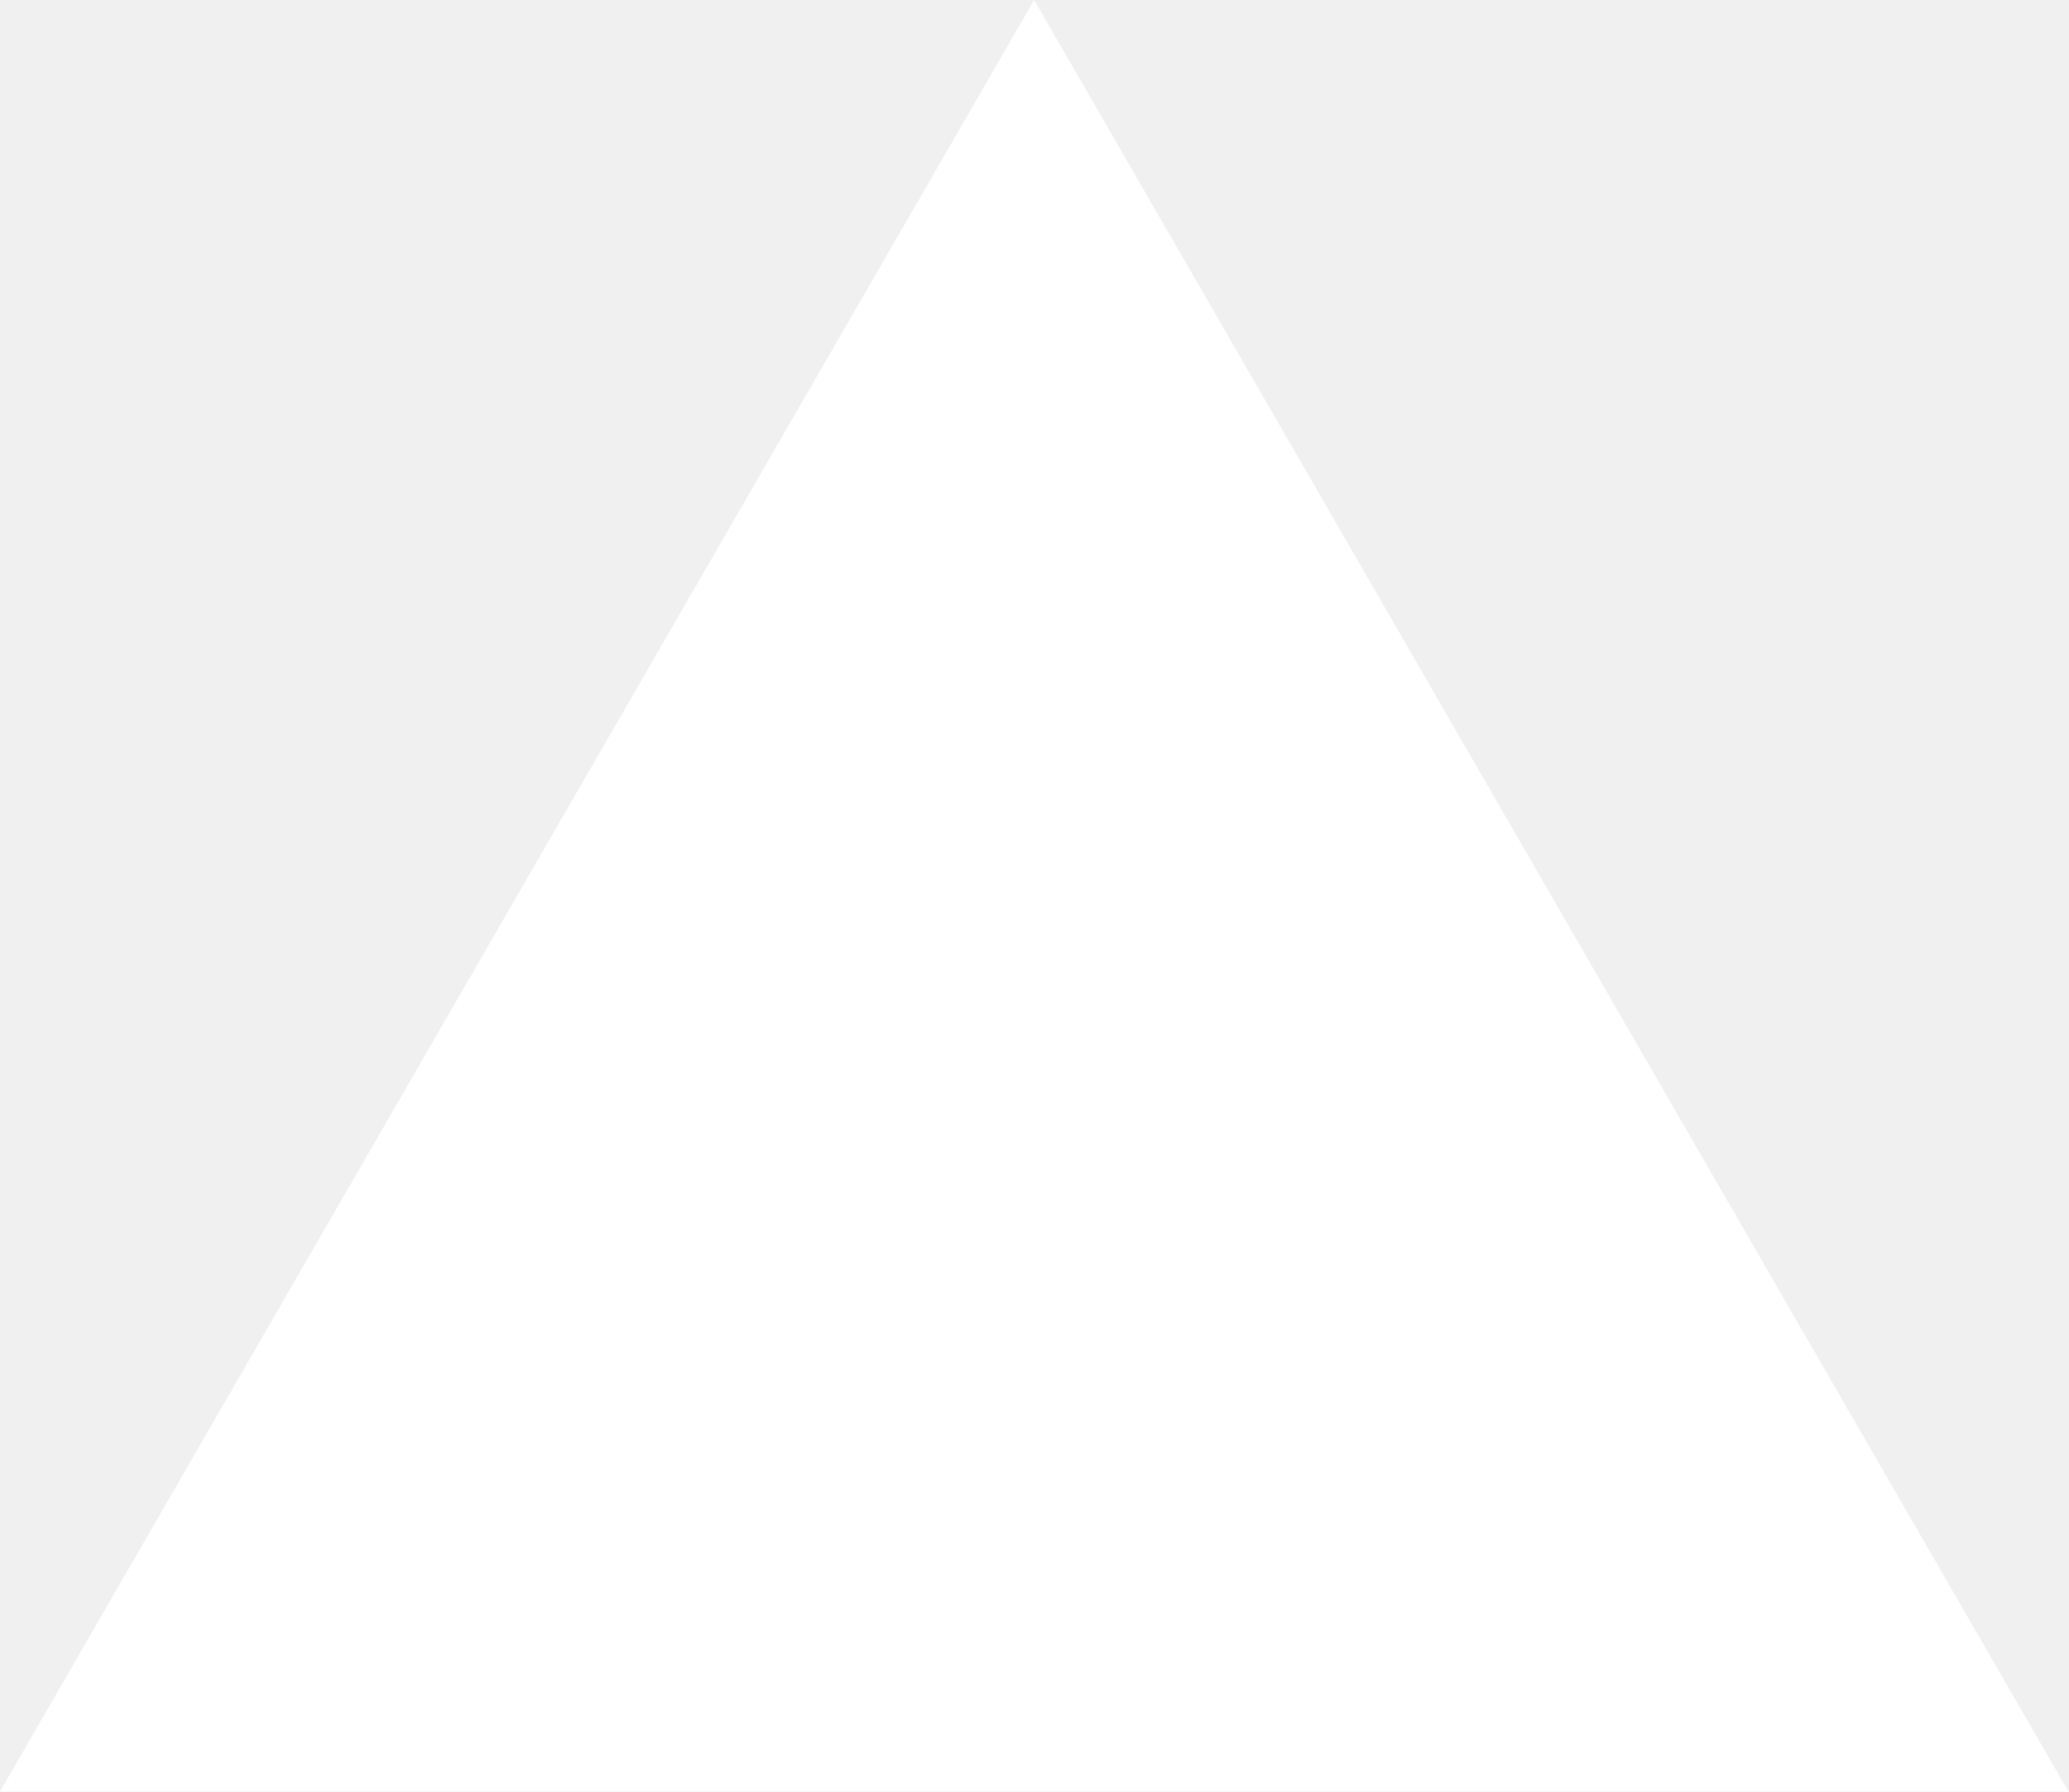
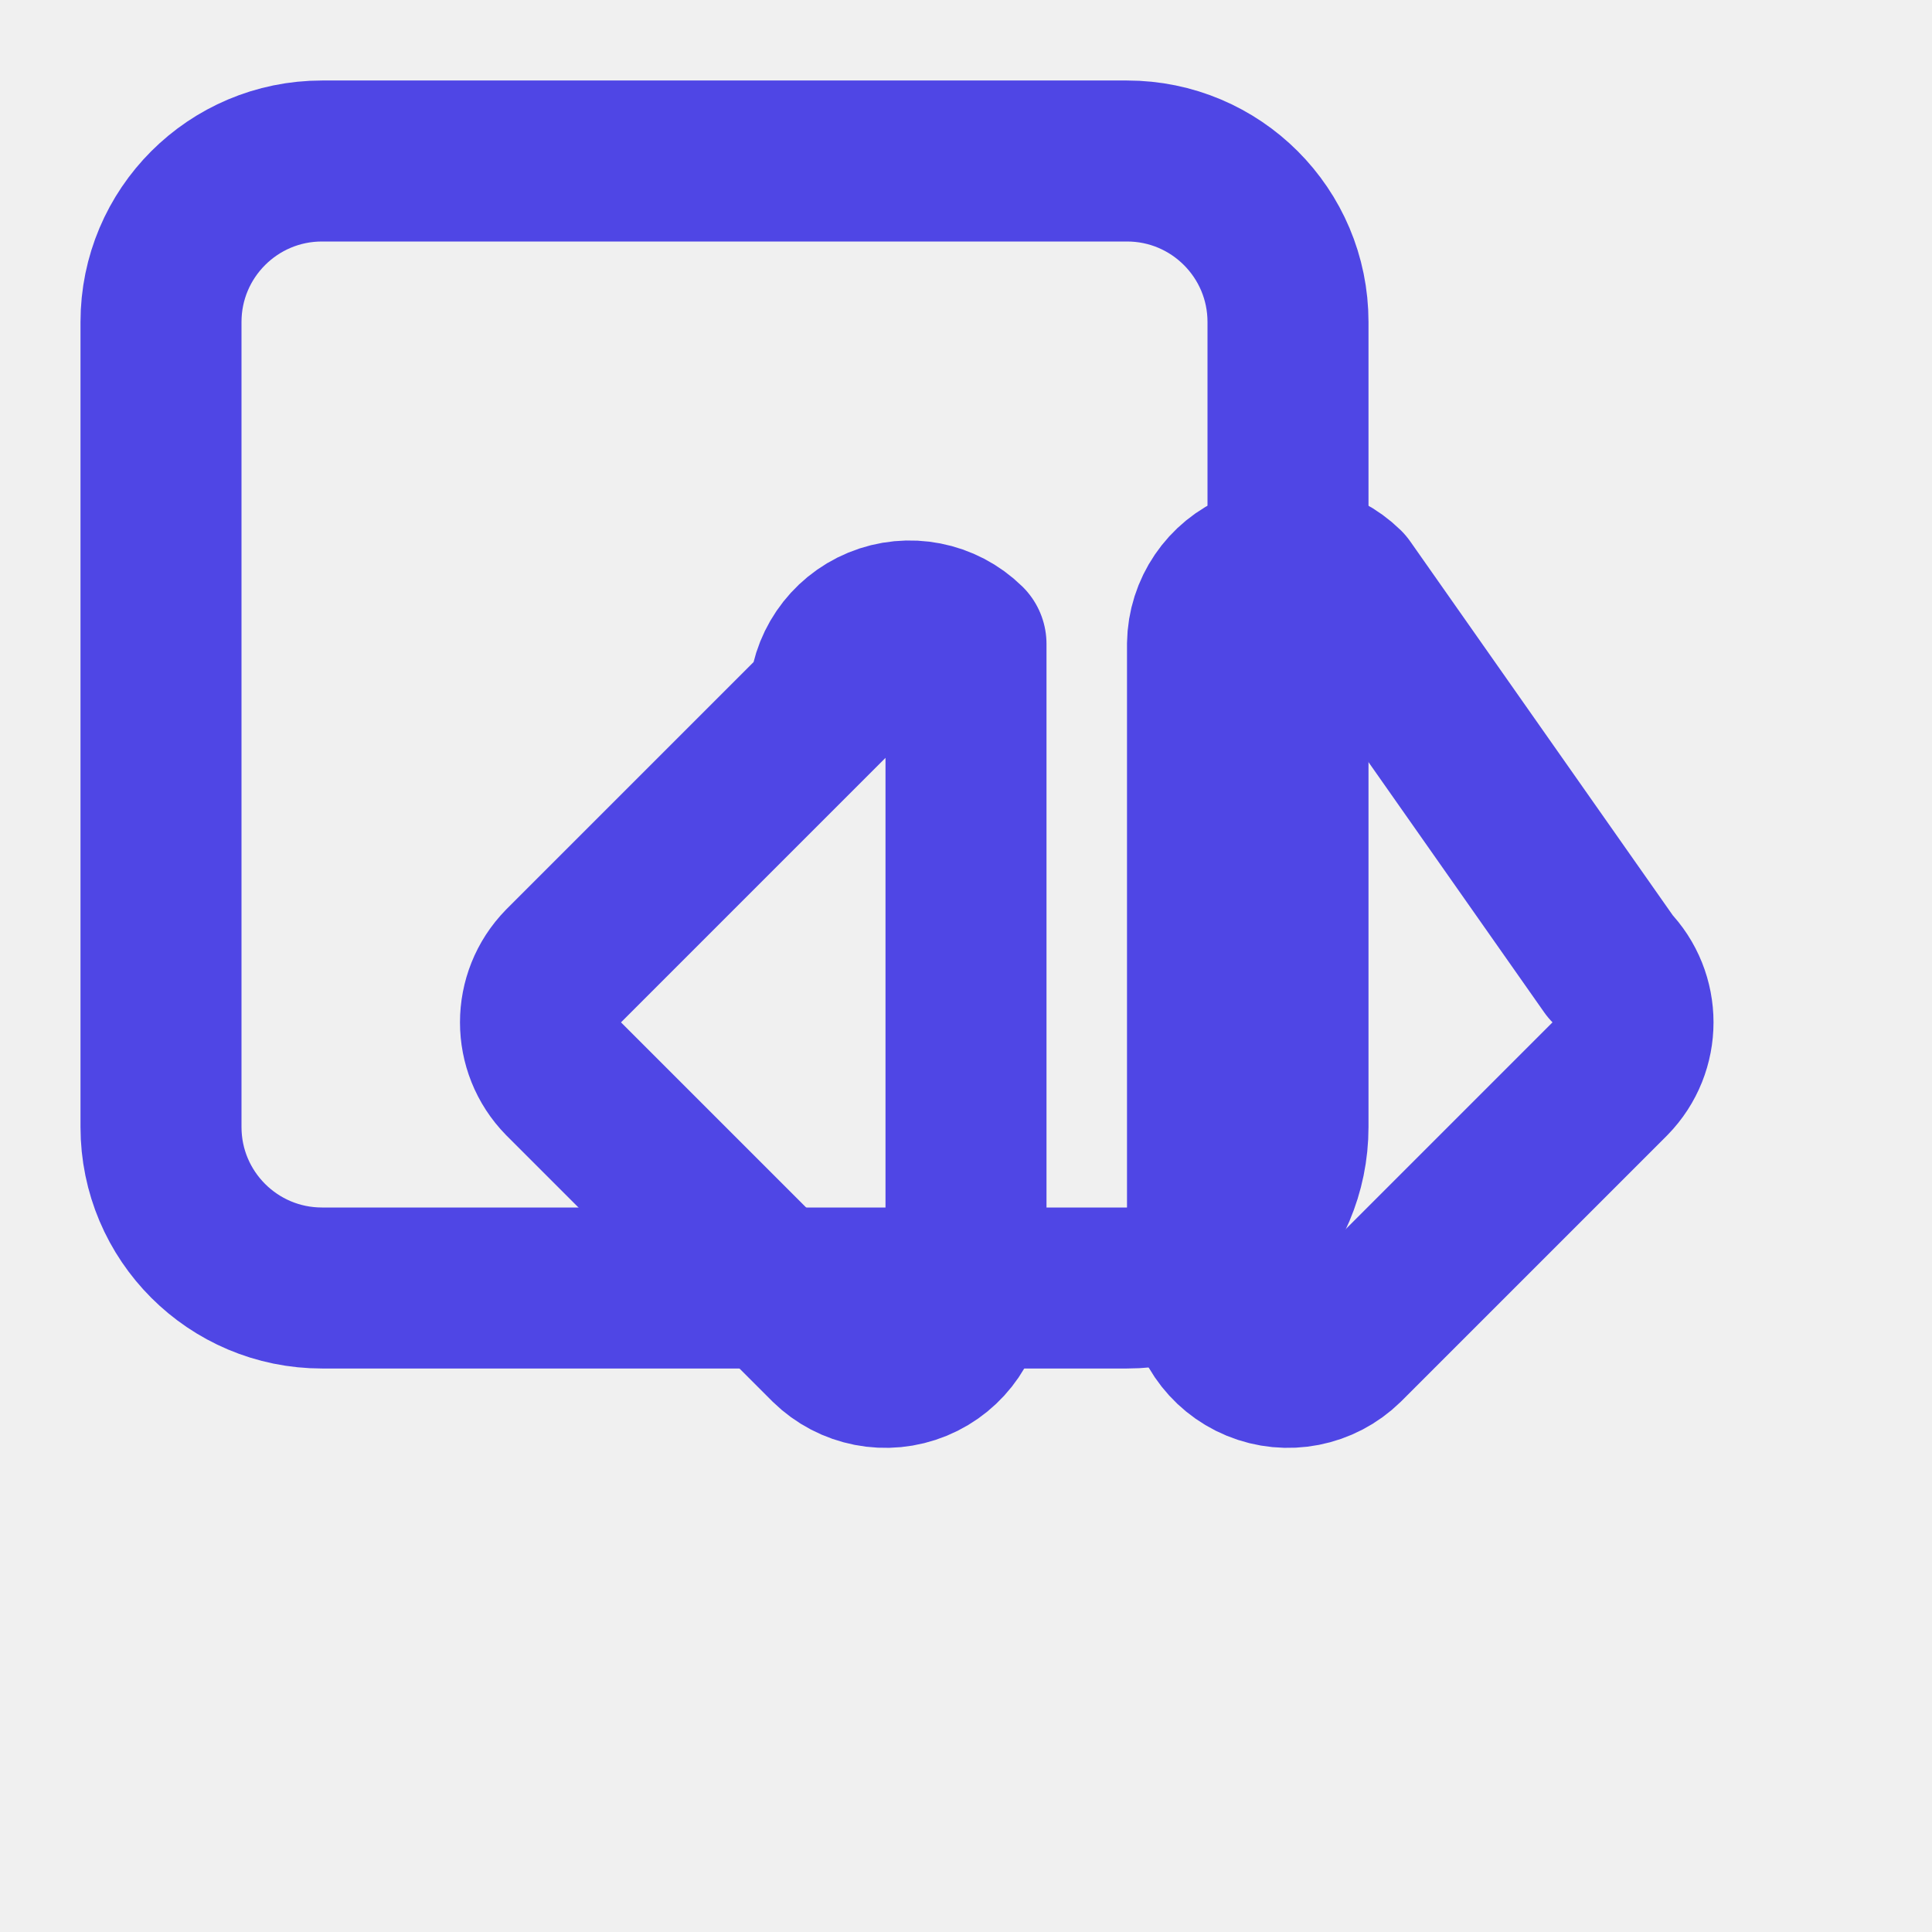
- <svg xmlns="http://www.w3.org/2000/svg" fill="none" viewBox="0 0 1155 1000">
-   <path d="m577.3 0 577.4 1000H0z" fill="#fff" />
+ <svg xmlns="http://www.w3.org/2000/svg" width="32" height="32" viewBox="0 0 24 24" fill="none" stroke="#4F46E5" stroke-width="2" stroke-linecap="round" stroke-linejoin="round">
+   <path d="M15 8v8a1 1 0 0 0 1.7.7l3.3-3.3a1 1 0 0 0 0-1.4L16.7 7.3A1 1 0 0 0 15 8Z" />
+   <path d="M12 8v8a1 1 0 0 1-1.7.7L7 13.4a1 1 0 0 1 0-1.4l3.3-3.3A1 1 0 0 1 12 8Z" />
+   <rect width="14" height="14" x="2" y="2" rx="2" ry="2" />
</svg>
